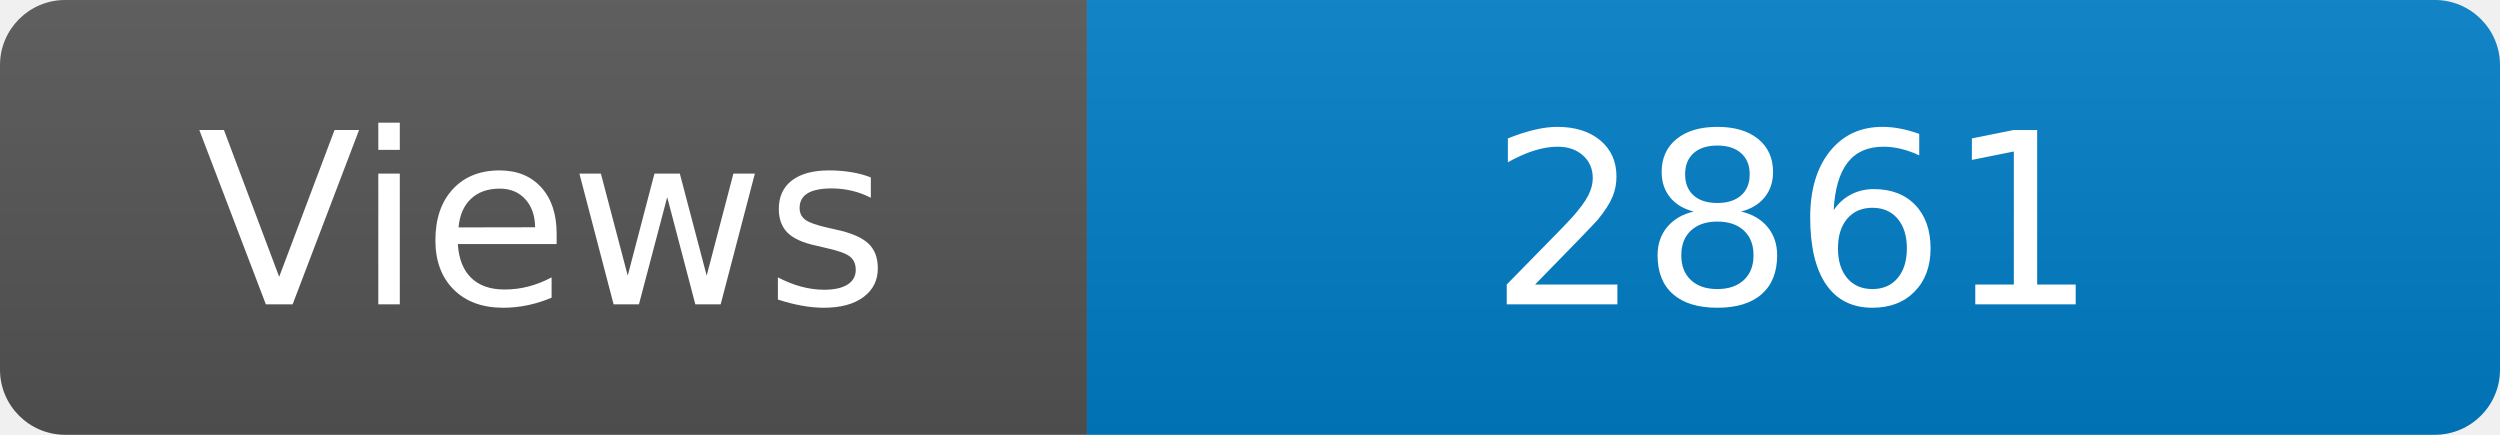
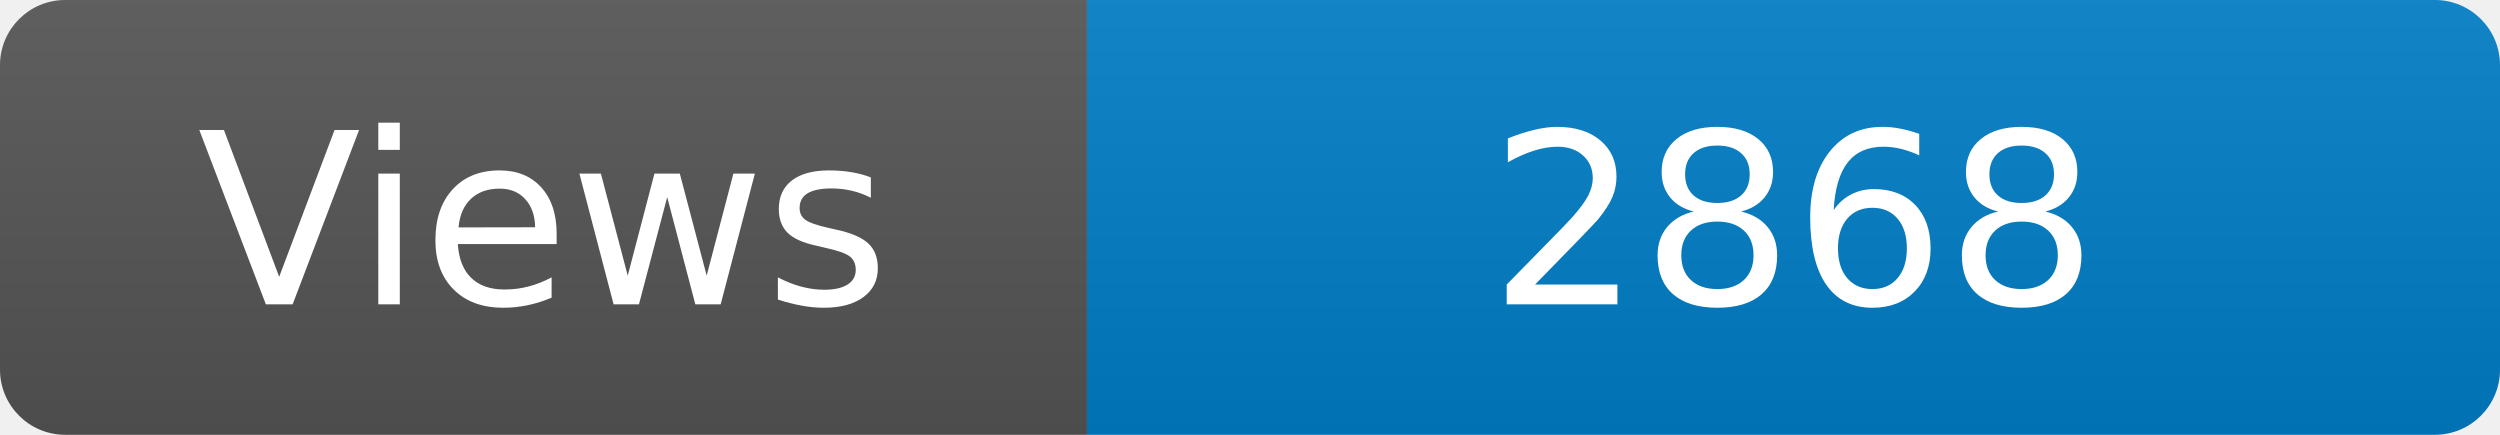
<svg xmlns="http://www.w3.org/2000/svg" width="115" height="20" role="img" aria-label="Maintained?: yes">
  <linearGradient id="s" x2="0" y2="100%">
    <stop offset="0" stop-color="#bbb" stop-opacity=".1" />
    <stop offset="1" stop-opacity=".1" />
  </linearGradient>
  <clipPath id="r">
    <rect width="115" height="20" rx="3" fill="#fff" />
  </clipPath>
  <g clip-path="url(#r)">
    <rect width="50" height="20" fill="#555" />
    <rect x="50" width="160" height="20" fill="#007ec6" />
    <rect width="115" height="20" fill="url(#s)" />
  </g>
  <g fill="#fff" text-anchor="middle" font-family="Verdana,Geneva,DejaVu Sans,sans-serif" font-size="110">
    <text x="250" y="140" transform="scale(.1)" fill="#fff">Views</text>
-     <text x="825" y="140" transform="scale(.1)" fill="#fff">2861</text>
+     <text x="825" y="140" transform="scale(.1)" fill="#fff">2868</text>
  </g>
</svg>
